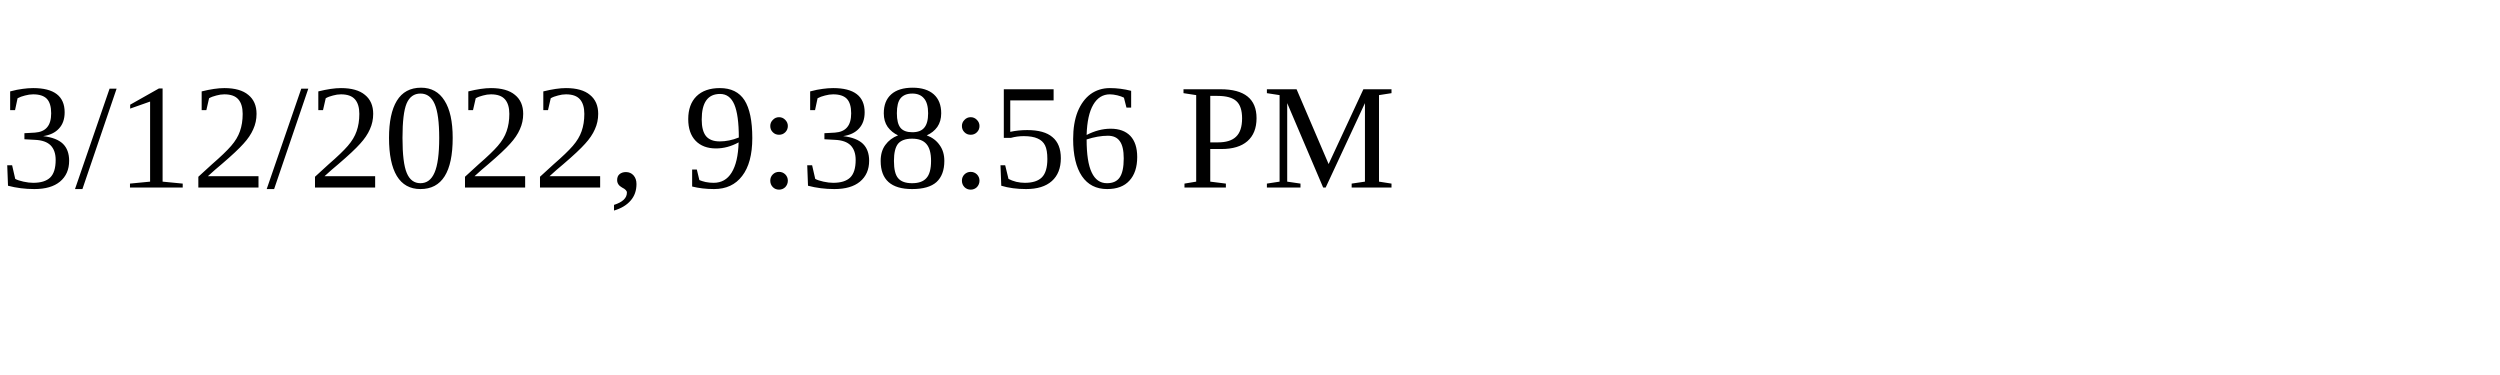
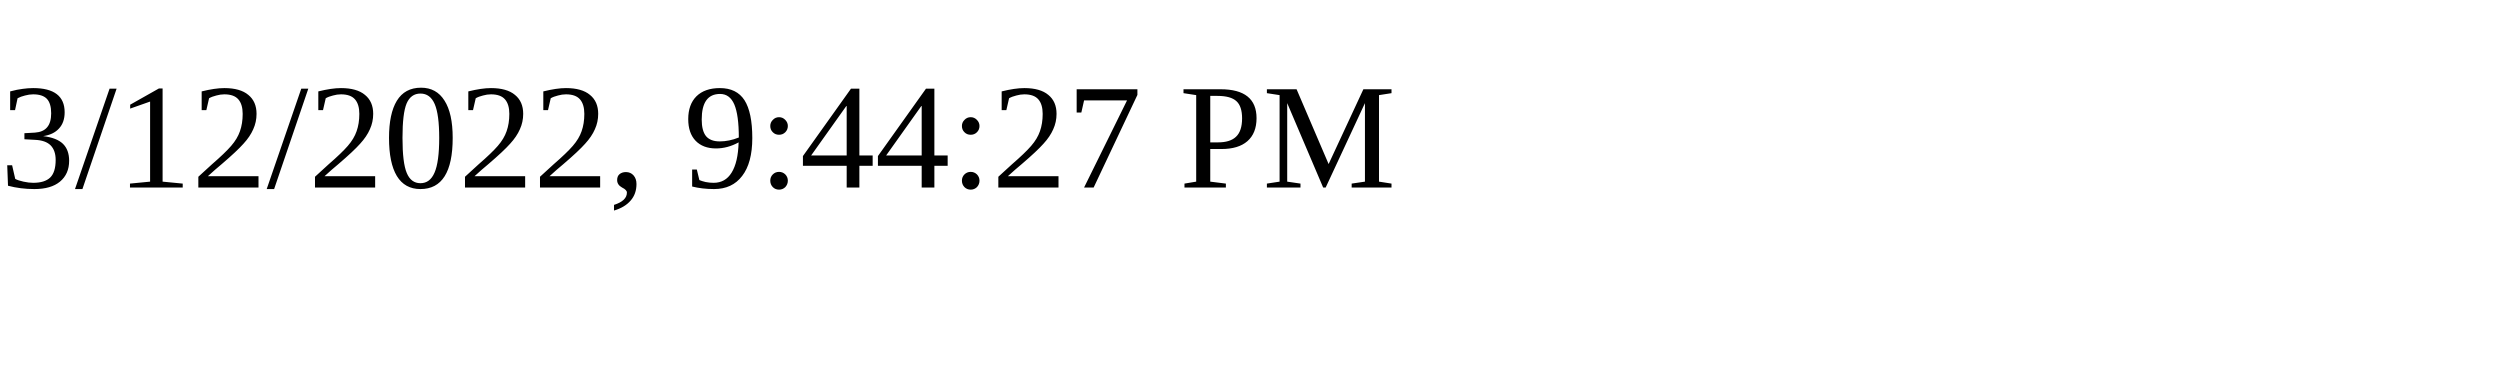
<svg xmlns="http://www.w3.org/2000/svg" height="30" width="200">
-   <text x="0" y="15">3/12/2022, 9:38:56 PM</text>
+   <text x="0" y="15">3/12/2022, 9:44:27 PM</text>
</svg>
